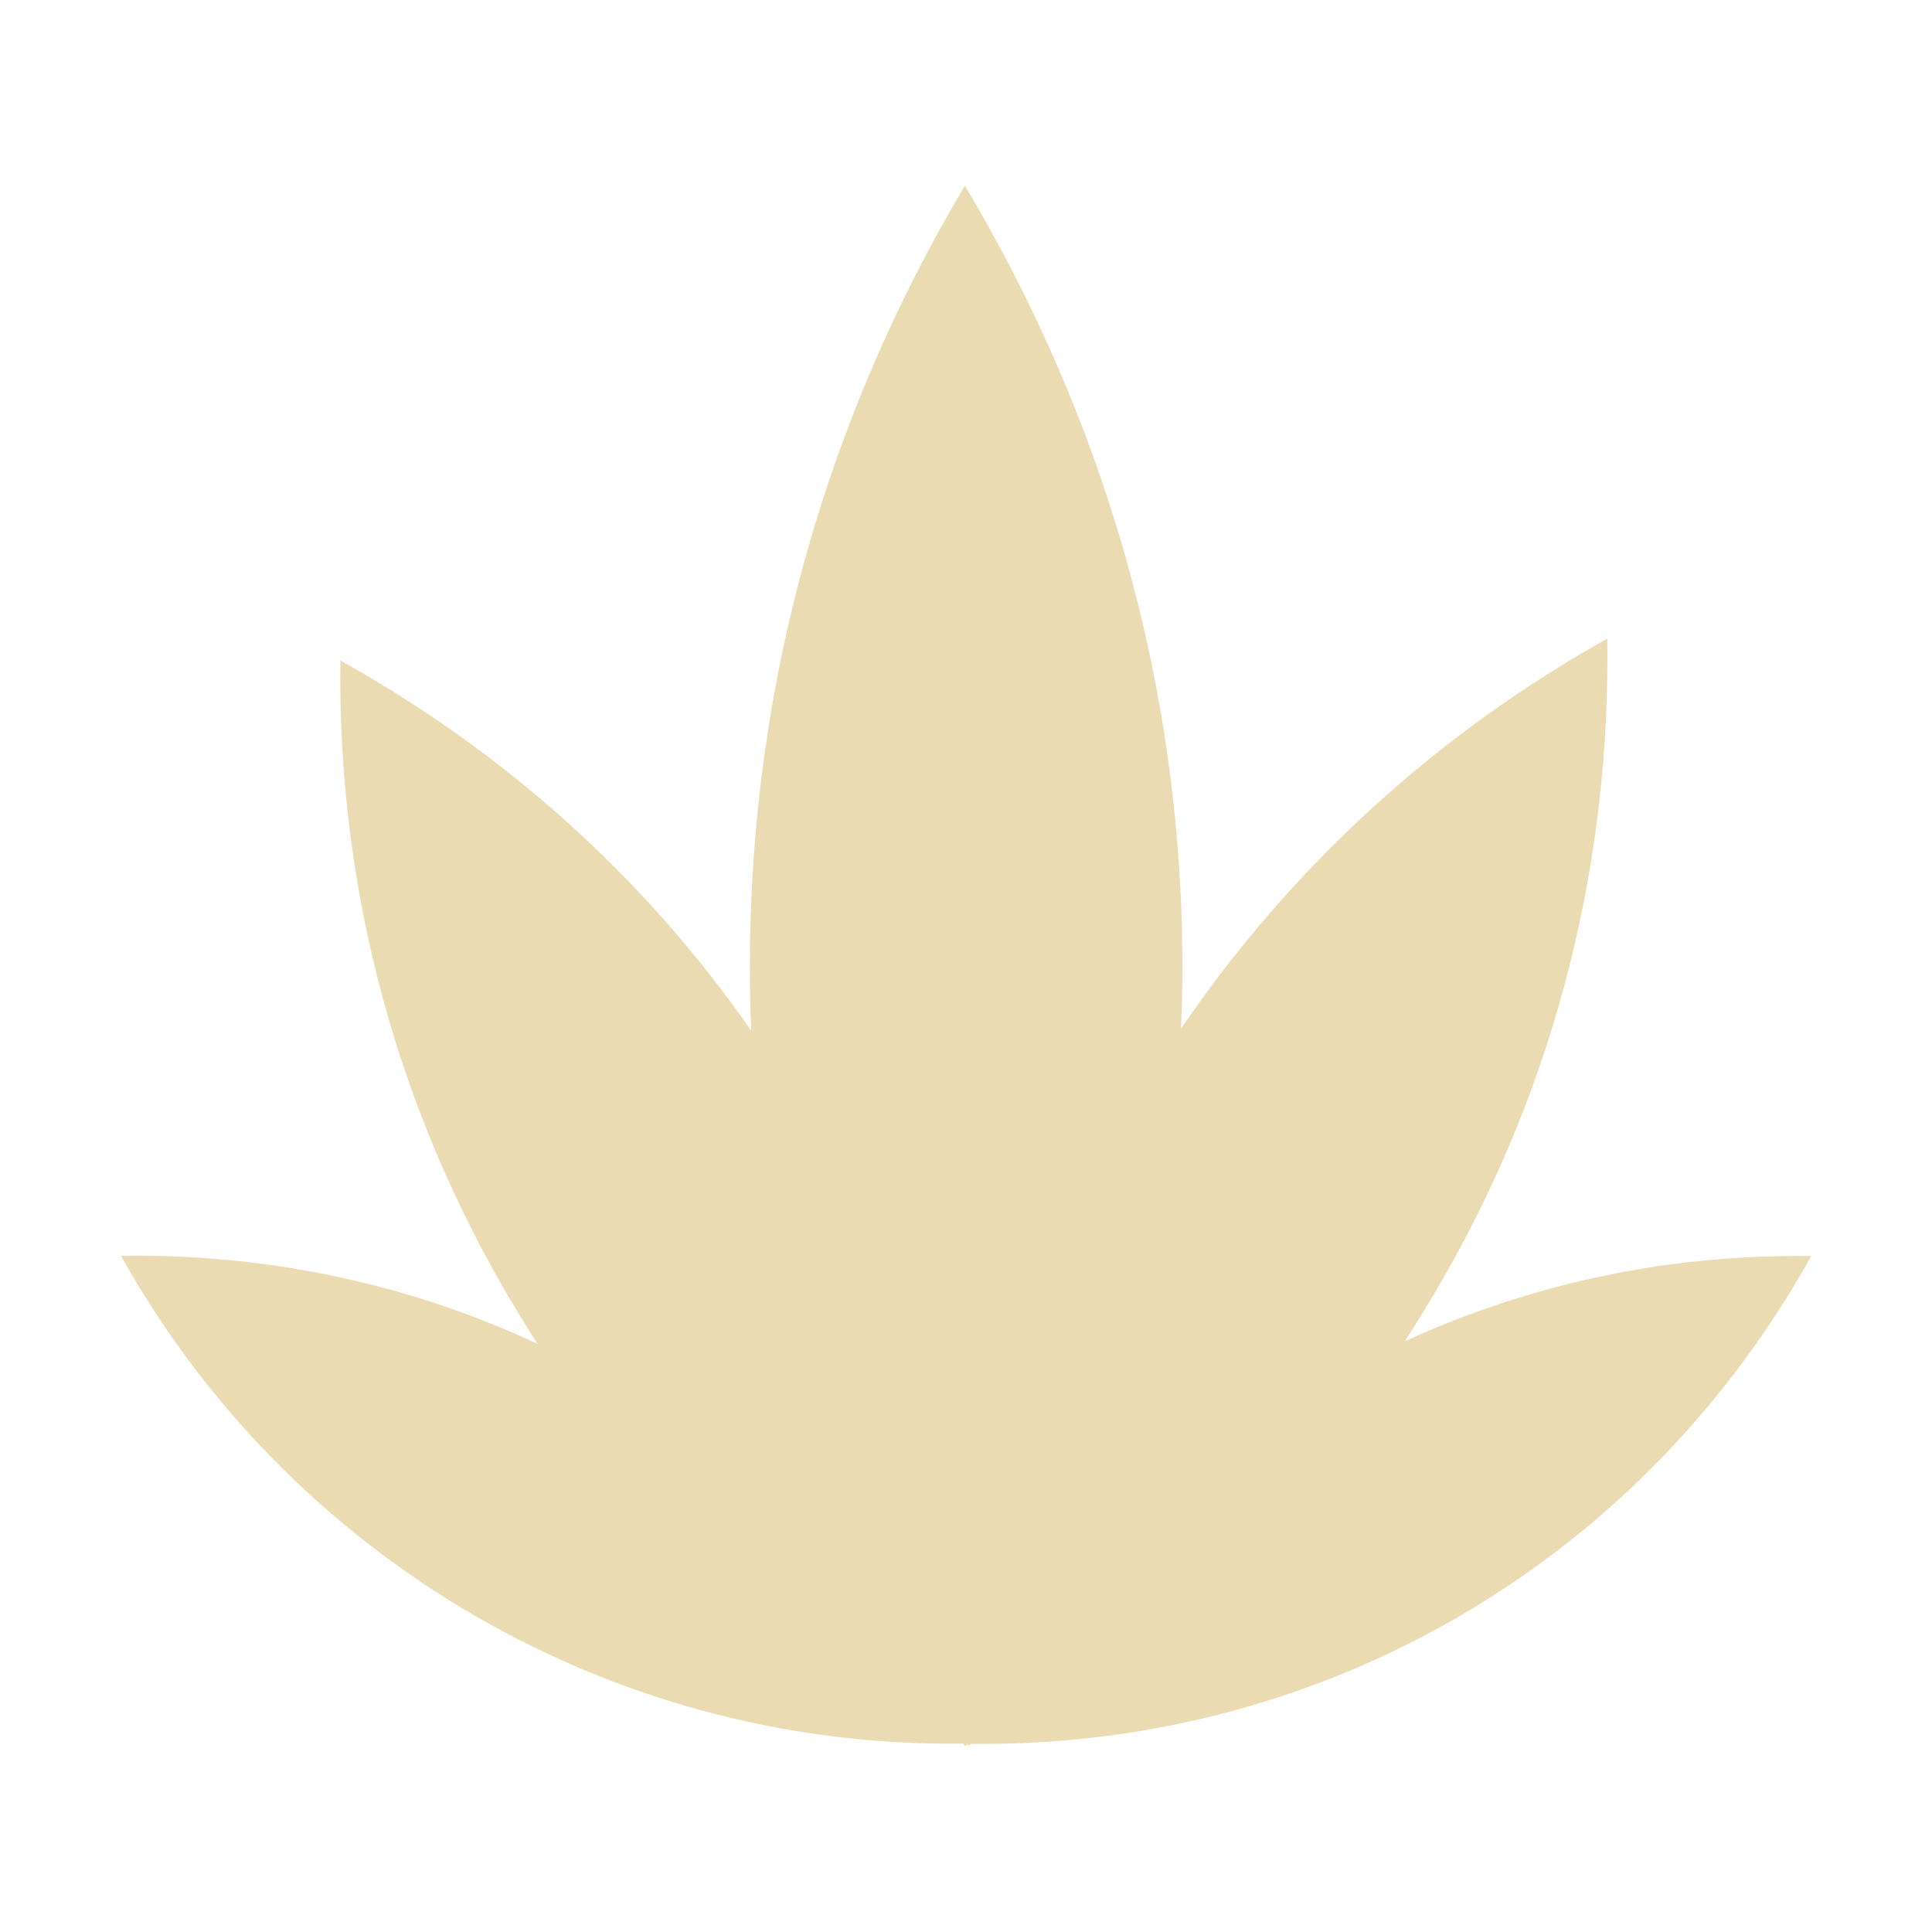
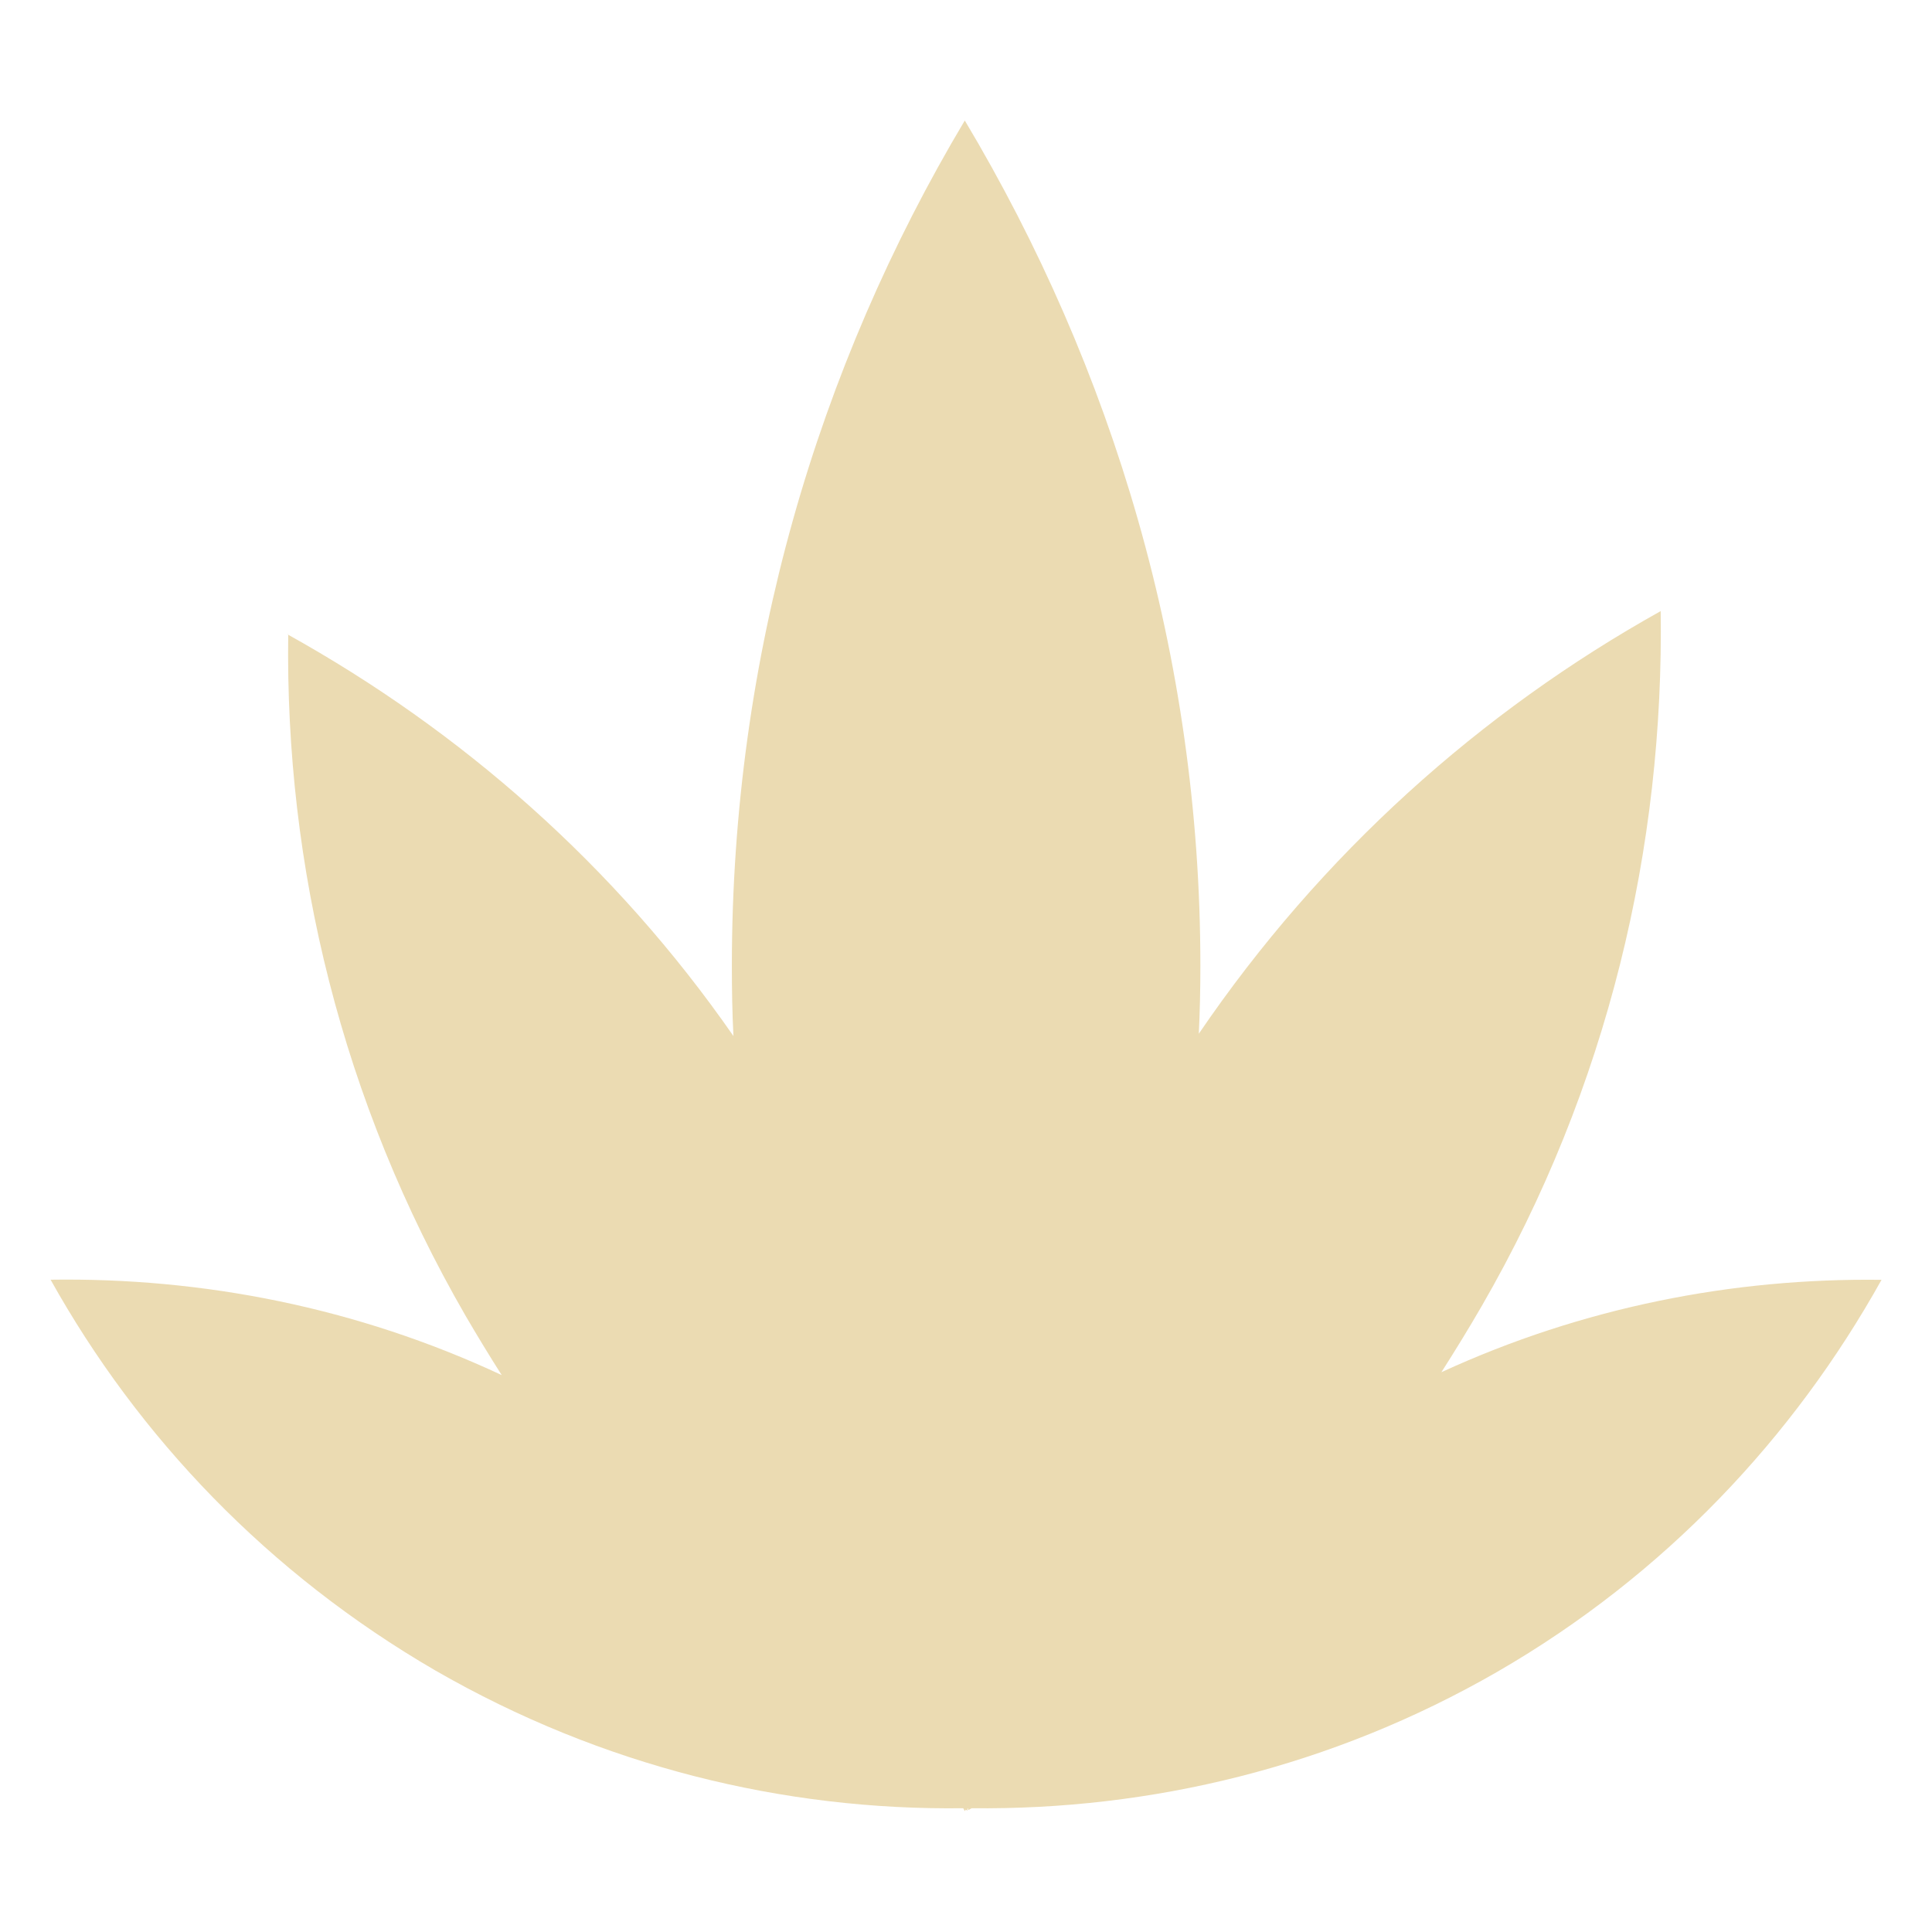
- <svg xmlns="http://www.w3.org/2000/svg" style="isolation:isolate" width="16" height="16" viewBox="0 0 16 16">
+ <svg xmlns="http://www.w3.org/2000/svg" width="16" height="16" version="1.1">
  <defs>
-     <style id="current-color-scheme" type="text/css">
-    .ColorScheme-Text { color:#ebdbb2; } .ColorScheme-Highlight { color:#458588; }
-   </style>
-     <linearGradient id="arrongin" x1="0%" x2="0%" y1="0%" y2="100%">
-       <stop offset="0%" style="stop-color:#d79921; stop-opacity:1" />
-       <stop offset="100%" style="stop-color:#b57614; stop-opacity:1" />
-     </linearGradient>
-     <linearGradient id="aurora" x1="0%" x2="0%" y1="0%" y2="100%">
-       <stop offset="0%" style="stop-color:#83a598; stop-opacity:1" />
-       <stop offset="100%" style="stop-color:#b16286; stop-opacity:1" />
-     </linearGradient>
-     <linearGradient id="fitdance" x1="0%" x2="0%" y1="0%" y2="100%">
-       <stop offset="0%" style="stop-color:#8ec07c; stop-opacity:1" />
-       <stop offset="100%" style="stop-color:#458588; stop-opacity:1" />
-     </linearGradient>
-     <linearGradient id="oomox" x1="0%" x2="0%" y1="0%" y2="100%">
-       <stop offset="0%" style="stop-color:#458588; stop-opacity:1" />
-       <stop offset="100%" style="stop-color:#928374; stop-opacity:1" />
-     </linearGradient>
-     <linearGradient id="rainblue" x1="0%" x2="0%" y1="0%" y2="100%">
-       <stop offset="0%" style="stop-color:#b8bb26; stop-opacity:1" />
-       <stop offset="100%" style="stop-color:#076678; stop-opacity:1" />
-     </linearGradient>
-     <linearGradient id="sunrise" x1="0%" x2="0%" y1="0%" y2="100%">
-       <stop offset="0%" style="stop-color: #fe8019; stop-opacity:1" />
-       <stop offset="100%" style="stop-color: #fabd2f; stop-opacity:1" />
-     </linearGradient>
-     <linearGradient id="telinkrin" x1="0%" x2="0%" y1="0%" y2="100%">
-       <stop offset="0%" style="stop-color: #83a598; stop-opacity:1" />
-       <stop offset="100%" style="stop-color: #83a598; stop-opacity:1" />
-     </linearGradient>
-     <linearGradient id="60spsycho" x1="0%" x2="0%" y1="0%" y2="100%">
-       <stop offset="0%" style="stop-color: #fb4934; stop-opacity:1" />
-       <stop offset="25%" style="stop-color: #fabd2f; stop-opacity:1" />
-       <stop offset="50%" style="stop-color: #fe8019; stop-opacity:1" />
-       <stop offset="100%" style="stop-color: #689d6a; stop-opacity:1" />
-     </linearGradient>
-     <linearGradient id="90ssummer" x1="0%" x2="0%" y1="0%" y2="100%">
-       <stop offset="0%" style="stop-color: #b16286; stop-opacity:1" />
-       <stop offset="20%" style="stop-color: #8ec07c; stop-opacity:1" />
-       <stop offset="50%" style="stop-color: #fabd2f; stop-opacity:1" />
-       <stop offset="100%" style="stop-color: #458588; stop-opacity:1" />
-     </linearGradient>
-     <linearGradient id="cyberneon" x1="0%" x2="0%" y1="0%" y2="100%">
-       <stop offset="0" style="stop-color:#83a598; stop-opacity:1" />
-       <stop offset="1" style="stop-color:#b16286; stop-opacity:1" />
-     </linearGradient>
-     <clipPath id="_clipPath_u61B3aTwTZ6yVNWyQu2LqBMbDC9IHn6E">
-       <rect width="16" height="16" />
-     </clipPath>
+     <style id="current-color-scheme" type="text/css">.ColorScheme-Text { color:#ebdbb2; } .ColorScheme-Highlight { color:#458588; }</style>
  </defs>
-   <g clip-path="url(#_clipPath_u61B3aTwTZ6yVNWyQu2LqBMbDC9IHn6E)">
-     <path style="fill:currentColor" class="ColorScheme-Text" d="M 8.017 14.442 C 8.015 14.442 8.013 14.442 8.011 14.442 C 8.011 14.448 8.011 14.453 8.011 14.458 C 8.006 14.455 8.002 14.453 7.998 14.45 C 7.996 14.454 7.994 14.458 7.991 14.462 C 7.987 14.454 7.983 14.447 7.979 14.44 C 6.609 14.458 5.217 14.121 3.943 13.387 C 2.666 12.646 1.673 11.603 1.002 10.4 L 1 10.4 C 2.163 10.382 3.343 10.611 4.451 11.129 C 4.357 10.981 4.265 10.831 4.176 10.678 C 3.225 9.033 2.794 7.236 2.819 5.465 L 2.814 5.467 C 4.138 6.203 5.315 7.231 6.222 8.537 C 6.213 8.359 6.21 8.18 6.21 8 C 6.21 5.636 6.862 3.43 7.991 1.538 C 9.121 3.43 9.792 5.636 9.792 8 C 9.792 8.174 9.788 8.348 9.78 8.52 C 10.715 7.146 11.934 6.057 13.311 5.289 L 13.311 5.28 C 13.338 7.087 12.911 8.926 11.942 10.604 C 11.843 10.775 11.74 10.943 11.635 11.108 C 12.717 10.61 13.864 10.387 14.998 10.402 L 15 10.402 C 14.329 11.606 13.345 12.657 12.064 13.398 C 10.794 14.13 9.409 14.457 8.044 14.442 C 8.035 14.447 8.026 14.452 8.017 14.457 C 8.017 14.452 8.017 14.447 8.017 14.442 Z" />
-     <rect style="fill:currentColor" class="ColorScheme-Text" width="4.625" height="3.594" x="17.63" y="-.28" transform="matrix(1,0,0,1,0,0)" />
-   </g>
+   <path class="ColorScheme-Text" d="m8.018 14.978h-0.006v0.017c-0.005-0.003-0.01-0.005-0.014-0.009-0.002 0.004-0.004 0.009-0.008 0.013-0.004-0.009-0.009-0.016-0.013-0.024-1.484 0.019-2.992-0.346-4.372-1.141-1.383-0.803-2.459-1.933-3.186-3.236h-0.002c1.26-0.019 2.538 0.229 3.738 0.79-0.102-0.16-0.201-0.323-0.298-0.489-1.03-1.782-1.497-3.729-1.47-5.647l-0.005 0.002c1.434 0.797 2.709 1.911 3.692 3.326-0.01-0.193-0.013-0.387-0.013-0.582 0-2.561 0.706-4.95 1.929-7 1.224 2.05 1.951 4.439 1.951 7 0 0.188-0.004 0.377-0.013 0.563 1.013-1.488 2.333-2.668 3.825-3.5v-0.01c0.029 1.957-0.433 3.95-1.483 5.767-0.107 0.185-0.219 0.367-0.333 0.546 1.172-0.539 2.415-0.781 3.643-0.765h0.002c-0.727 1.304-1.793 2.443-3.18 3.245-1.376 0.793-2.876 1.147-4.355 1.131l-0.029 0.016z" fill="currentColor" />
</svg>
